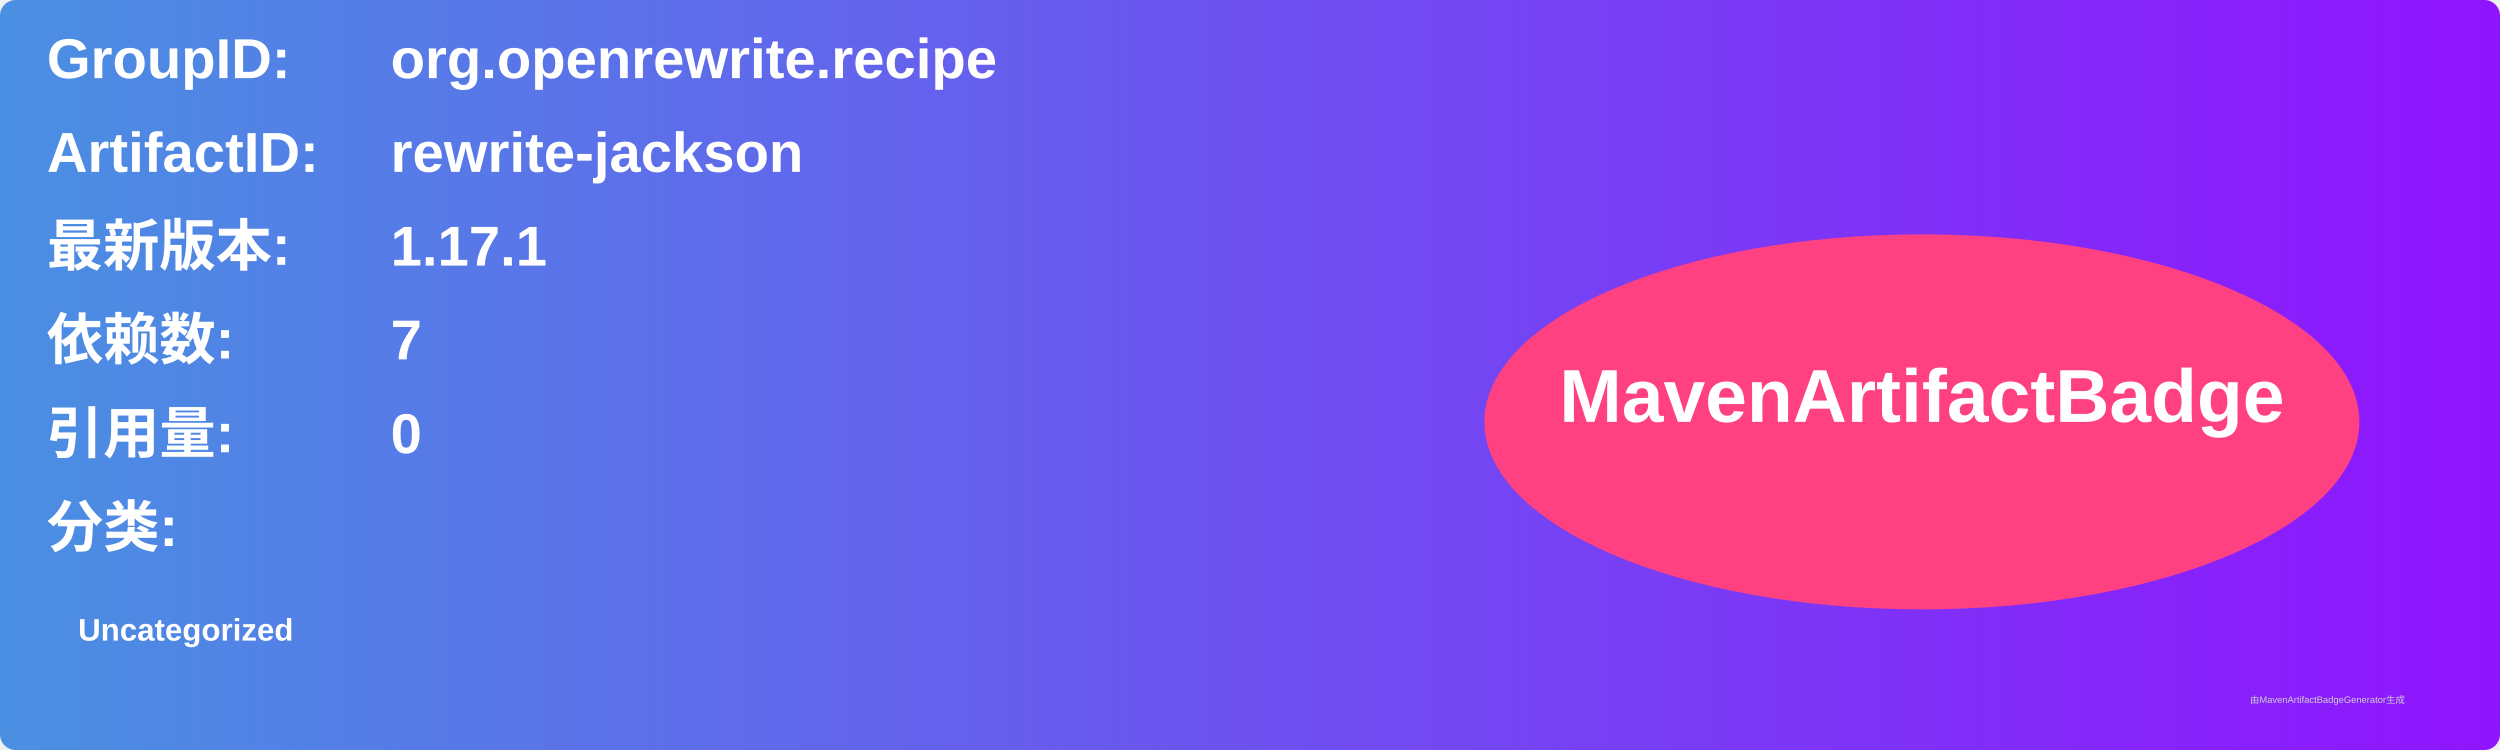
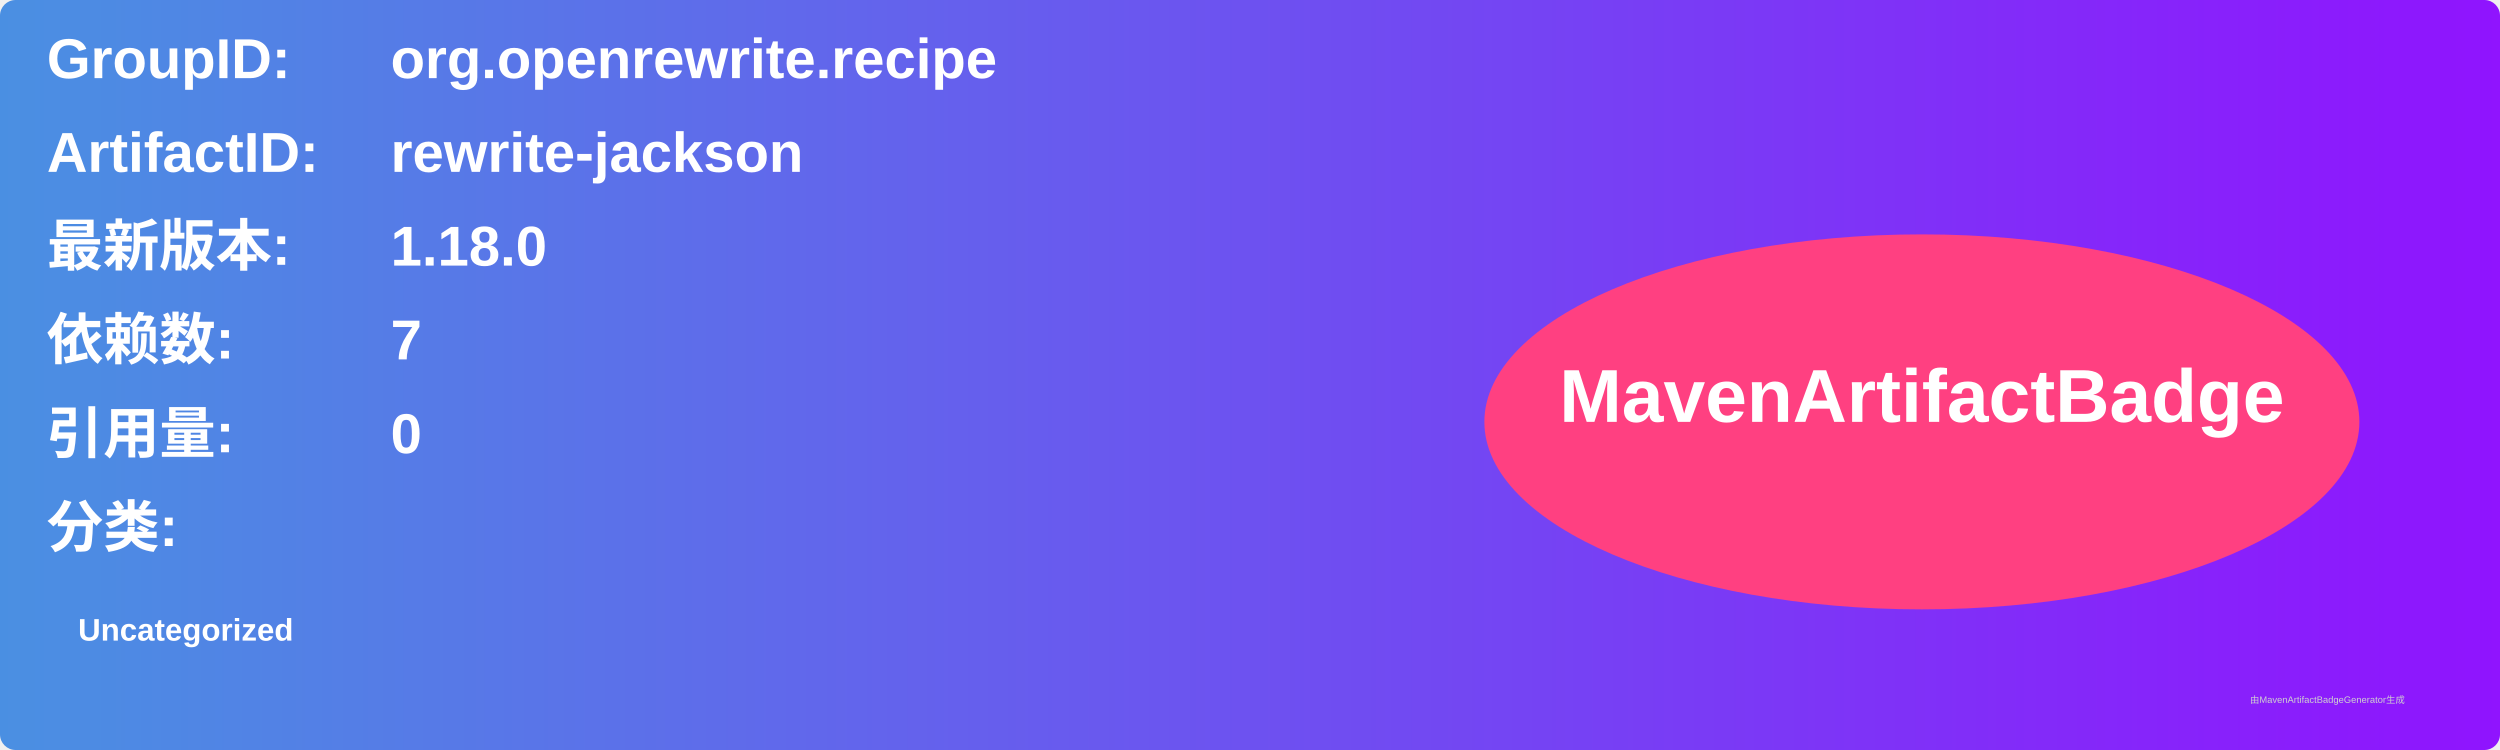
<svg xmlns="http://www.w3.org/2000/svg" width="800" height="240" viewBox="0 0 800 240">
  <linearGradient id="grad" x1="0%" y1="0%" x2="100%" y2="0%">
    <stop offset="0%" stop-color="#4a90e2" />
    <stop offset="100%" stop-color="#9013fe" />
  </linearGradient>
  <rect width="100%" height="100%" rx="5" ry="5" fill="url(#grad)" />
  <g transform="translate(15, 15)">
    <text x="0" y="10" font-family="Arial" font-size="18" fill="white" font-weight="bold" width="260">GroupID:</text>
    <text x="110" y="10" font-family="Arial" font-size="18" fill="white" font-weight="bold" width="460">org.openrewrite.recipe</text>
    <text x="0" y="40" font-family="Arial" font-size="18" fill="white" font-weight="bold" width="260">ArtifactID:</text>
    <text x="110" y="40" font-family="Arial" font-size="18" fill="white" font-weight="bold" width="460">rewrite-jackson</text>
    <text x="0" y="70" font-family="Arial" font-size="18" fill="white" font-weight="bold">最新版本:</text>
    <text x="110" y="70" font-family="Arial" font-size="18" fill="white" font-weight="bold">
-       <tspan font-weight="bold">1.17.1</tspan>
+       <tspan font-weight="bold">1.18.0</tspan>
    </text>
    <text x="0" y="100" font-family="Arial" font-size="18" fill="white" font-weight="bold">依赖数: </text>
    <text x="110" y="100" font-family="Arial" font-size="18" fill="white">
      <tspan font-weight="bold">7</tspan>
    </text>
    <text x="0" y="130" font-family="Arial" font-size="18" fill="white" font-weight="bold">引用量: </text>
    <text x="110" y="130" font-family="Arial" font-size="18" fill="white">
      <tspan font-weight="bold">0</tspan>
    </text>
    <text x="0" y="160" font-family="Arial" font-size="18" fill="white" font-weight="bold">分类:</text>
    <text x="10" y="190" font-family="Arial" font-size="10" fill="white">
      <tspan font-weight="bold">Uncategorized</tspan>
    </text>
    <ellipse cx="600" cy="120" rx="140" ry="60" fill="#ff4081" />
    <text x="600" y="120" text-anchor="middle" font-family="Arial" font-size="24" fill="white" font-weight="bold">MavenArtifactBadge</text>
  </g>
  <text x="720" y="225" font-family="Arial" font-size="3" fill="#d0d0d0">由MavenArtifactBadgeGenerator生成</text>
</svg>
